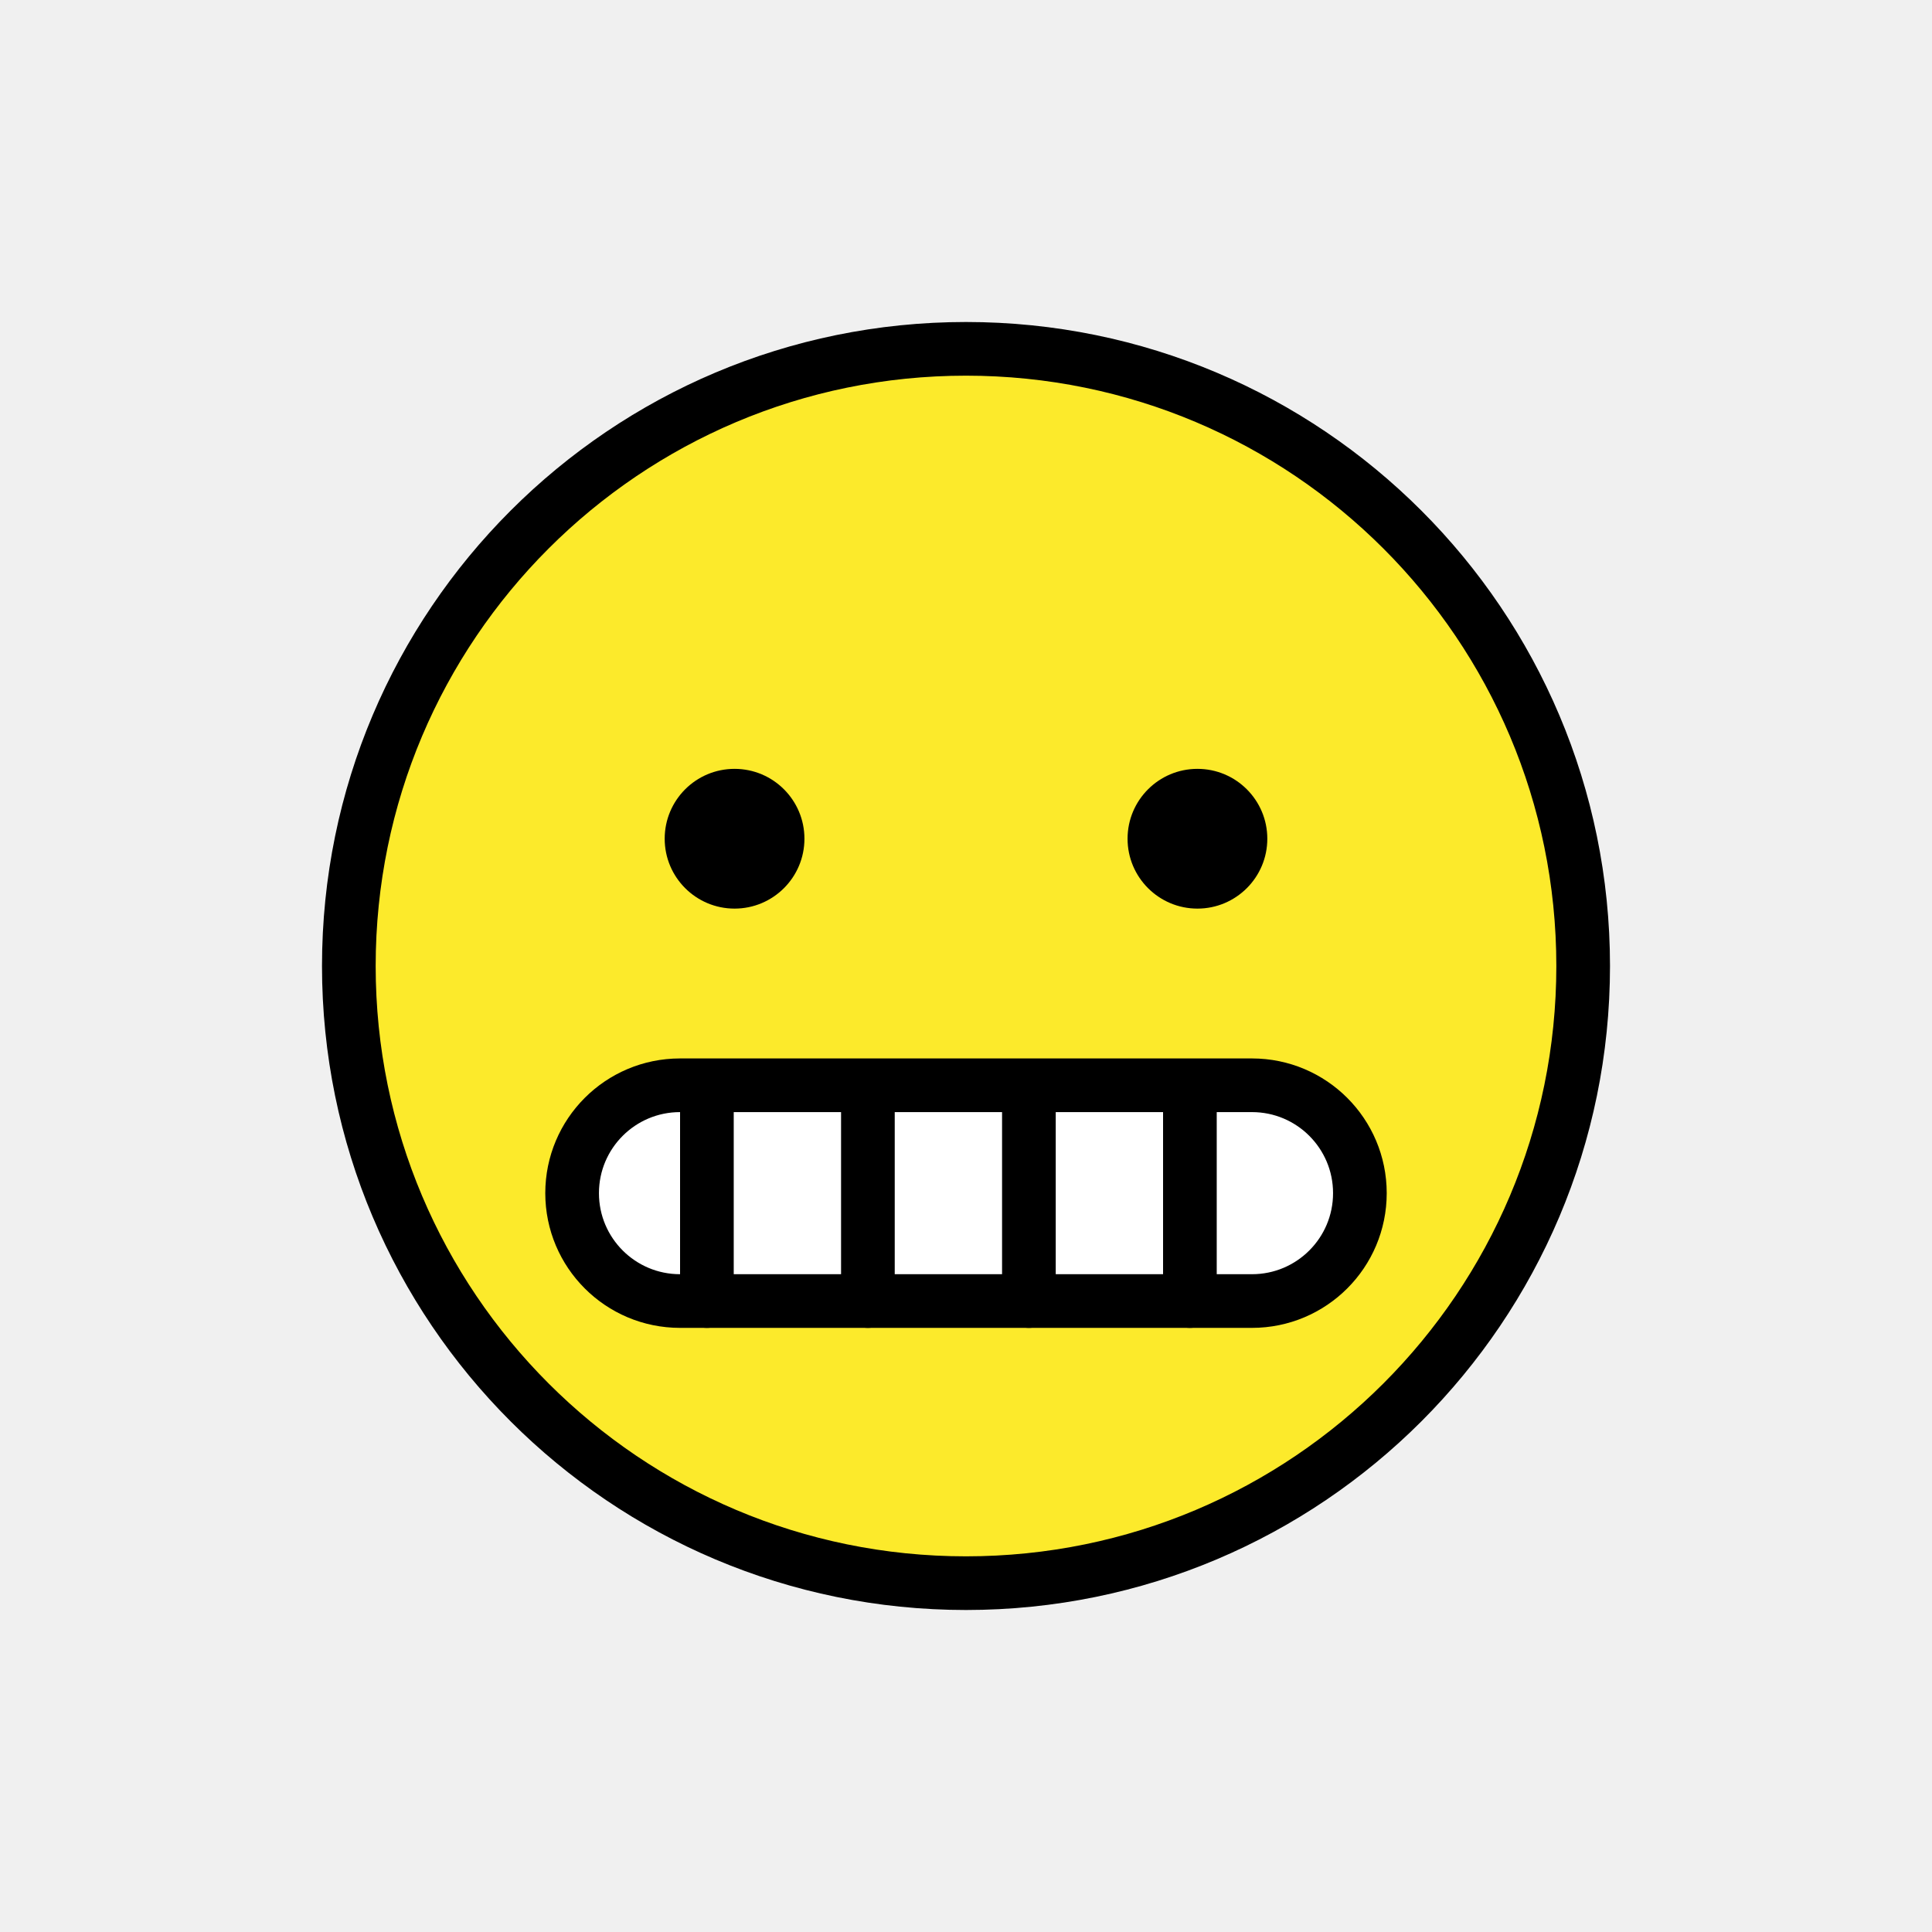
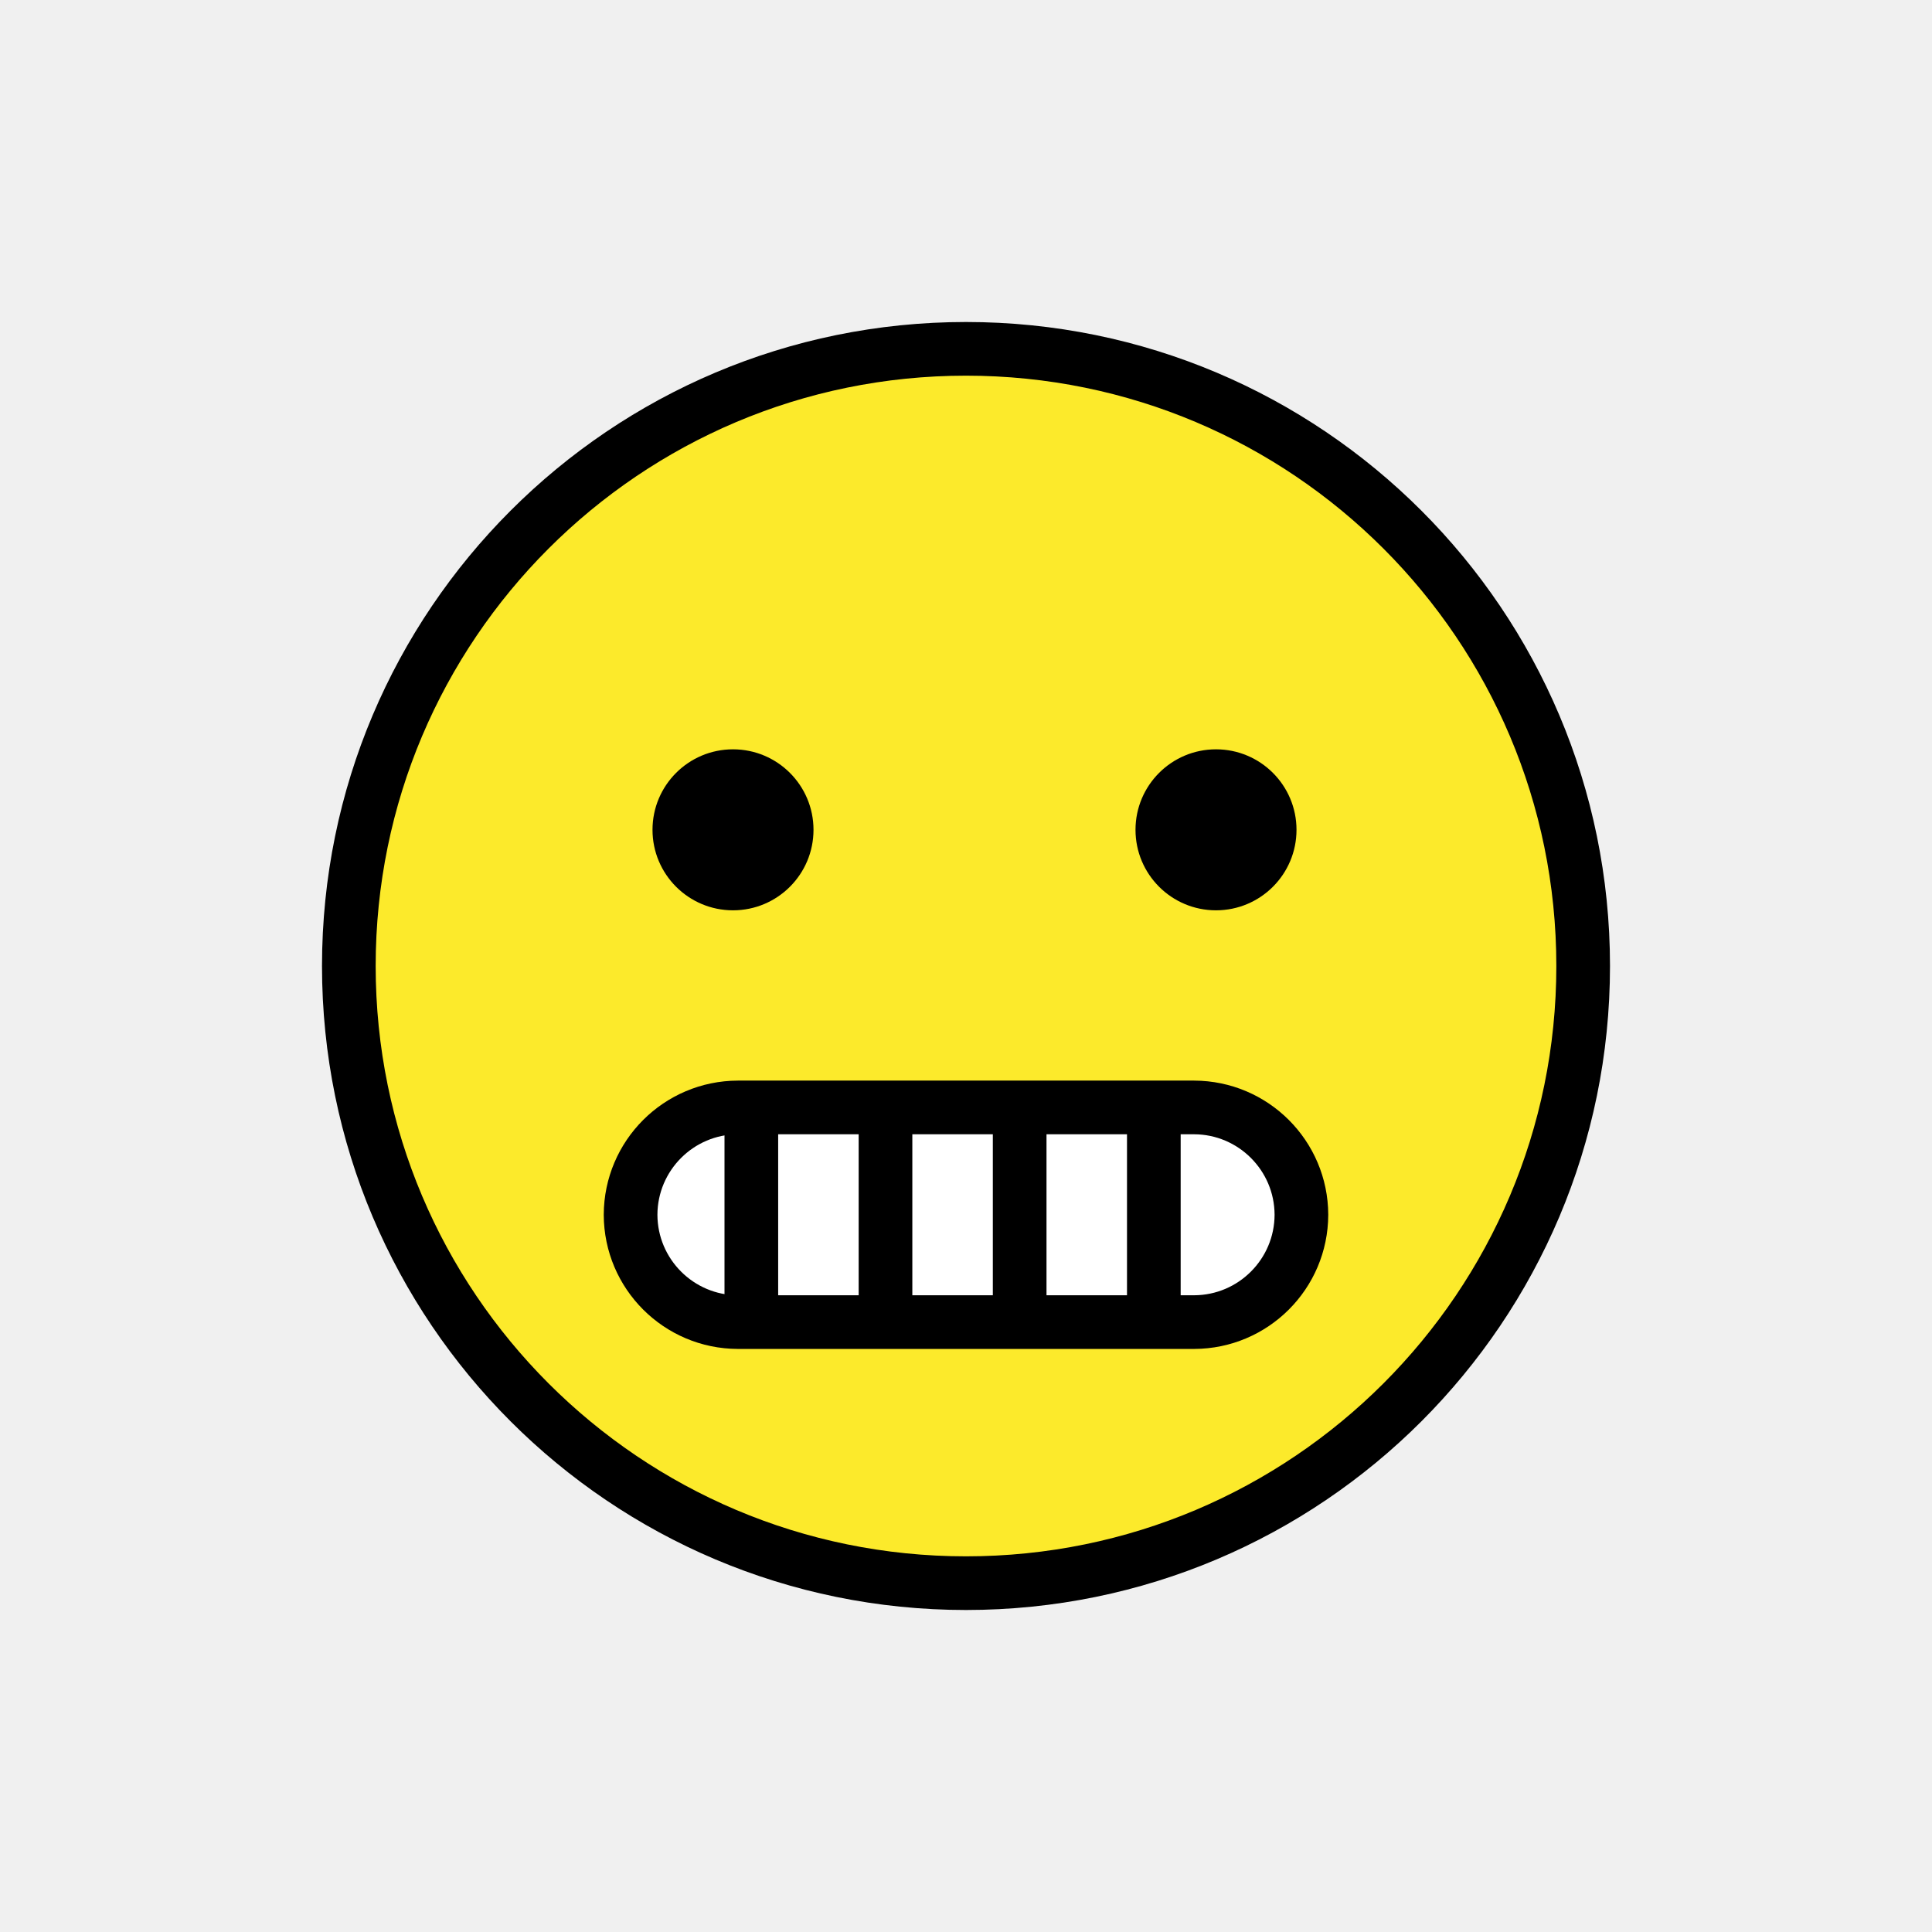
<svg xmlns="http://www.w3.org/2000/svg" id="emoji" viewBox="0 0 72 72">
  <g id="color">
-     <circle cx="36" cy="36" r="23" fill="#fcea2b" />
-     <rect x="21.321" y="40.445" width="29.358" height="8.041" rx="4.021" fill="#fff" />
+     <path d="M36,13A23,23,0,1,0,59,36,23.026,23.026,0,0,0,36,13Z" fill="#fcea2b" />
+     <path d="M44.5,49.271h-17a4.012,4.012,0,0,1-4-4h0a4.012,4.012,0,0,1,4-4h17a4.012,4.012,0,0,1,4,4h0A4.012,4.012,0,0,1,44.5,49.271Z" fill="#fff" />
  </g>
  <g id="line">
-     <circle cx="36" cy="36" r="23" fill="none" stroke="#000" stroke-linecap="round" stroke-linejoin="round" stroke-width="2" />
-     <line x1="26.344" y1="40.701" x2="26.344" y2="48.486" fill="none" stroke="#000" stroke-linecap="round" stroke-linejoin="round" stroke-width="2" />
-     <line x1="32.344" y1="40.701" x2="32.344" y2="48.486" fill="none" stroke="#000" stroke-linecap="round" stroke-linejoin="round" stroke-width="2" />
-     <line x1="38.344" y1="40.701" x2="38.344" y2="48.486" fill="none" stroke="#000" stroke-linecap="round" stroke-linejoin="round" stroke-width="2" />
-     <line x1="44.344" y1="40.701" x2="44.344" y2="48.486" fill="none" stroke="#000" stroke-linecap="round" stroke-linejoin="round" stroke-width="2" />
-     <rect x="21.321" y="40.445" width="29.358" height="8.041" rx="4.021" fill="none" stroke="#000" stroke-miterlimit="10" stroke-width="2" />
-     <circle cx="27.375" cy="31.257" r="2.604" />
-     <circle cx="44.625" cy="31.257" r="2.604" />
+     <path d="M30.317,30.925a3,3,0,1,1-3-3,3,3,0,0,1,3,3" />
+     <path d="M48.317,30.925a3,3,0,1,1-3-3,3,3,0,0,1,3,3" />
+     <line x1="28" y1="41.771" x2="28" y2="48.771" fill="none" stroke="#000" stroke-linecap="round" stroke-linejoin="round" stroke-width="2" />
+     <line x1="33" y1="41.771" x2="33" y2="48.771" fill="none" stroke="#000" stroke-linecap="round" stroke-linejoin="round" stroke-width="2" />
+     <line x1="38" y1="41.771" x2="38" y2="48.771" fill="none" stroke="#000" stroke-linecap="round" stroke-linejoin="round" stroke-width="2" />
+     <line x1="43" y1="41.771" x2="43" y2="48.771" fill="none" stroke="#000" stroke-linecap="round" stroke-linejoin="round" stroke-width="2" />
+     <circle cx="36" cy="36" r="23" fill="none" stroke="#000" stroke-miterlimit="10" stroke-width="2" />
+     <path d="M44.5,49.271h-17a4.012,4.012,0,0,1-4-4h0a4.012,4.012,0,0,1,4-4h17a4.012,4.012,0,0,1,4,4h0A4.012,4.012,0,0,1,44.5,49.271Z" fill="none" stroke="#000" stroke-miterlimit="2" stroke-width="2" />
  </g>
</svg>
